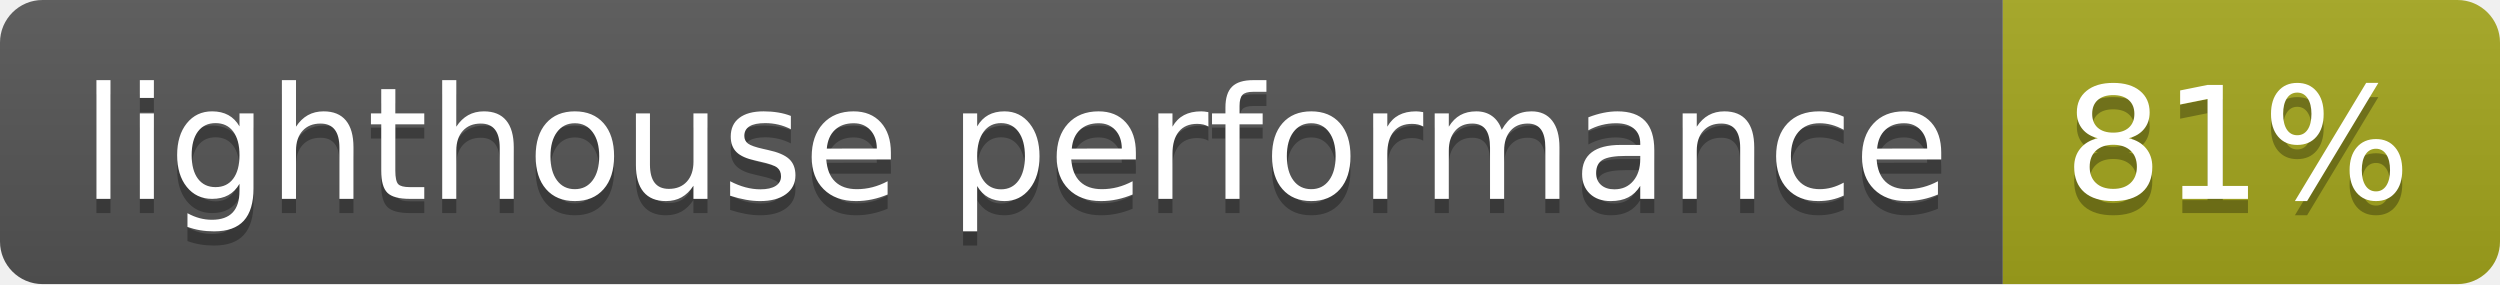
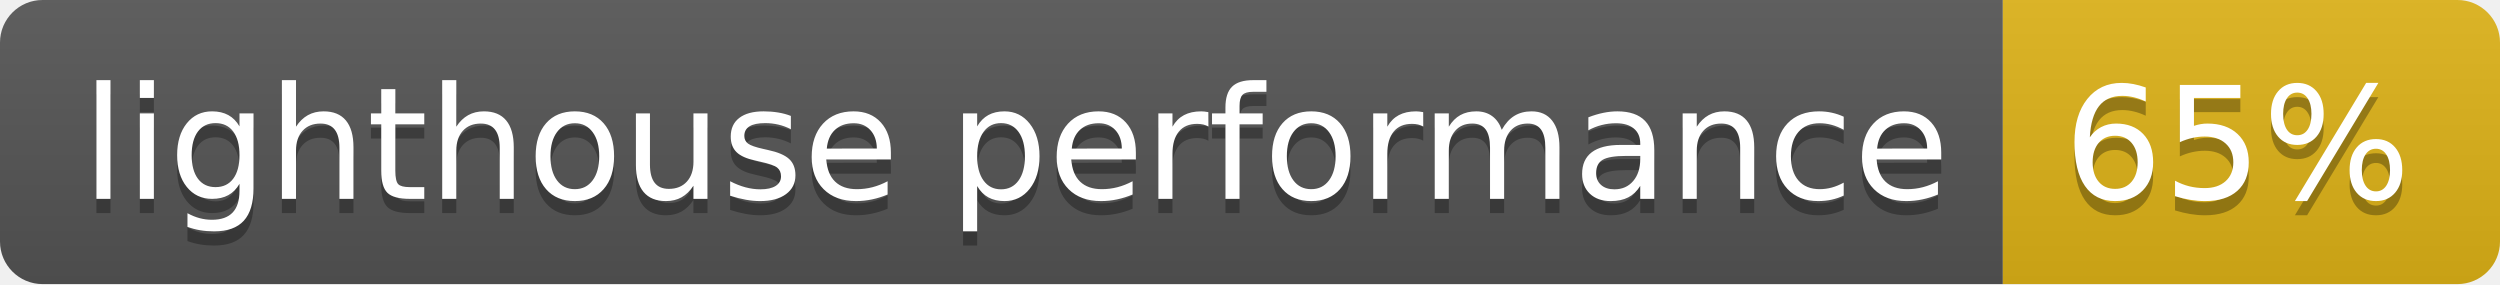
- <svg xmlns="http://www.w3.org/2000/svg" width="176" height="20" role="img" aria-label="lighthouse performance: 81%">
+ <svg xmlns="http://www.w3.org/2000/svg" width="176" height="20" role="img" aria-label="lighthouse performance: 65%">
  <linearGradient id="s" x2="0" y2="100%">
    <stop offset="0" stop-color="#bbb" stop-opacity=".1" />
    <stop offset="1" stop-opacity=".1" />
  </linearGradient>
  <clipPath id="r">
    <rect width="176" height="20" rx="3" fill="#fff" />
  </clipPath>
  <g clip-path="url(#r)">
    <rect width="141" height="20" fill="#555" />
-     <rect x="141" width="35" height="20" fill="#a4a61d" />
+     <rect x="141" width="35" height="20" fill="#dfb317" />
    <rect width="176" height="20" fill="url(#s)" />
  </g>
  <g fill="#fff" text-anchor="middle" font-family="Verdana,Geneva,DejaVu Sans,sans-serif" text-rendering="geometricPrecision" font-size="110">
    <text aria-hidden="true" x="715" y="150" fill="#010101" fill-opacity=".3" transform="scale(.1)" textLength="1310">lighthouse performance</text>
    <text x="715" y="140" transform="scale(.1)" fill="#fff" textLength="1310">lighthouse performance</text>
-     <text aria-hidden="true" x="1575" y="150" fill="#010101" fill-opacity=".3" transform="scale(.1)" textLength="250">81%</text>
-     <text x="1575" y="140" transform="scale(.1)" fill="#fff" textLength="250">81%</text>
+     <text aria-hidden="true" x="1575" y="150" fill="#010101" fill-opacity=".3" transform="scale(.1)" textLength="250">65%</text>
+     <text x="1575" y="140" transform="scale(.1)" fill="#fff" textLength="250">65%</text>
  </g>
</svg>
